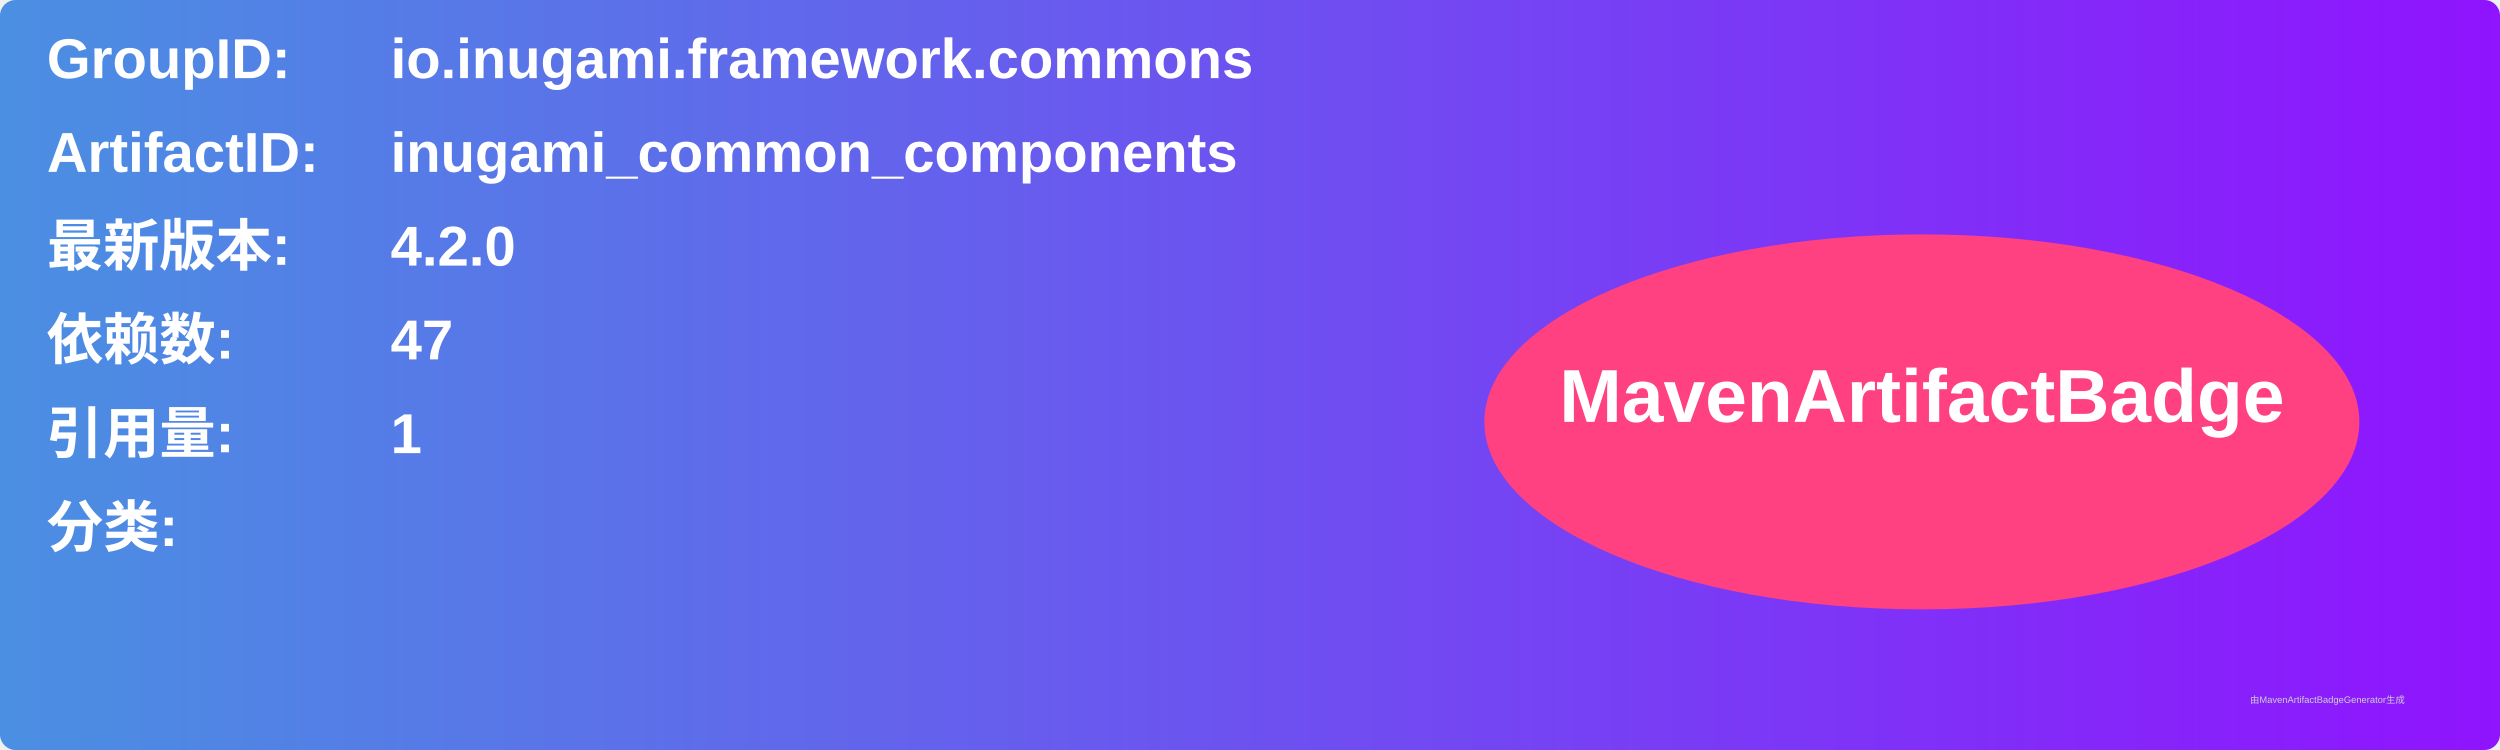
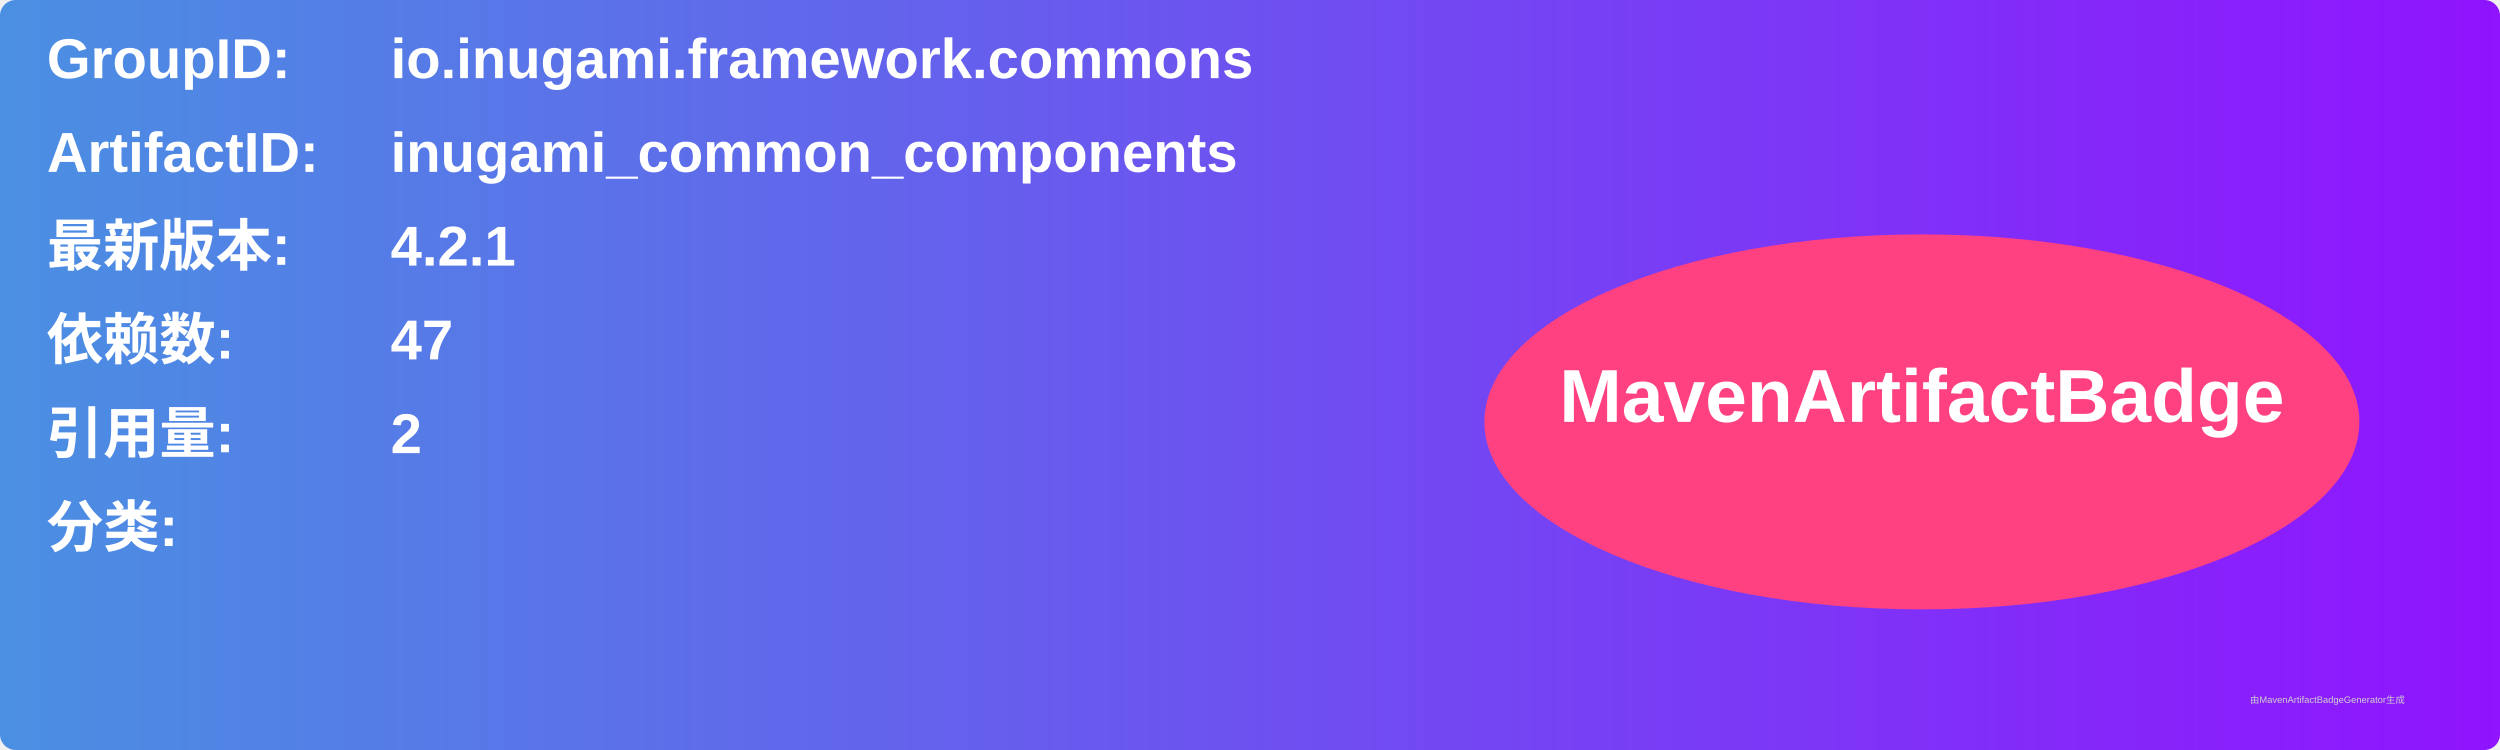
<svg xmlns="http://www.w3.org/2000/svg" width="800" height="240" viewBox="0 0 800 240">
  <linearGradient id="grad" x1="0%" y1="0%" x2="100%" y2="0%">
    <stop offset="0%" stop-color="#4a90e2" />
    <stop offset="100%" stop-color="#9013fe" />
  </linearGradient>
  <rect width="100%" height="100%" rx="5" ry="5" fill="url(#grad)" />
  <g transform="translate(15, 15)">
    <text x="0" y="10" font-family="Arial" font-size="18" fill="white" font-weight="bold" width="260">GroupID:</text>
    <text x="110" y="10" font-family="Arial" font-size="18" fill="white" font-weight="bold" width="460">io.inugami.framework.commons</text>
    <text x="0" y="40" font-family="Arial" font-size="18" fill="white" font-weight="bold" width="260">ArtifactID:</text>
    <text x="110" y="40" font-family="Arial" font-size="18" fill="white" font-weight="bold" width="460">inugami_common_components</text>
    <text x="0" y="70" font-family="Arial" font-size="18" fill="white" font-weight="bold">最新版本:</text>
    <text x="110" y="70" font-family="Arial" font-size="18" fill="white" font-weight="bold">
-       <tspan font-weight="bold">4.2.0</tspan>
+       <tspan font-weight="bold">4.2.1</tspan>
    </text>
    <text x="0" y="100" font-family="Arial" font-size="18" fill="white" font-weight="bold">依赖数: </text>
    <text x="110" y="100" font-family="Arial" font-size="18" fill="white">
      <tspan font-weight="bold">47</tspan>
    </text>
    <text x="0" y="130" font-family="Arial" font-size="18" fill="white" font-weight="bold">引用量: </text>
    <text x="110" y="130" font-family="Arial" font-size="18" fill="white">
-       <tspan font-weight="bold">1</tspan>
+       <tspan font-weight="bold">2</tspan>
    </text>
    <text x="0" y="160" font-family="Arial" font-size="18" fill="white" font-weight="bold">分类:</text>
    <text x="10" y="190" font-family="Arial" font-size="10" fill="white">
      <tspan font-weight="bold" />
    </text>
    <ellipse cx="600" cy="120" rx="140" ry="60" fill="#ff4081" />
    <text x="600" y="120" text-anchor="middle" font-family="Arial" font-size="24" fill="white" font-weight="bold">MavenArtifactBadge</text>
  </g>
  <text x="720" y="225" font-family="Arial" font-size="3" fill="#d0d0d0">由MavenArtifactBadgeGenerator生成</text>
</svg>
